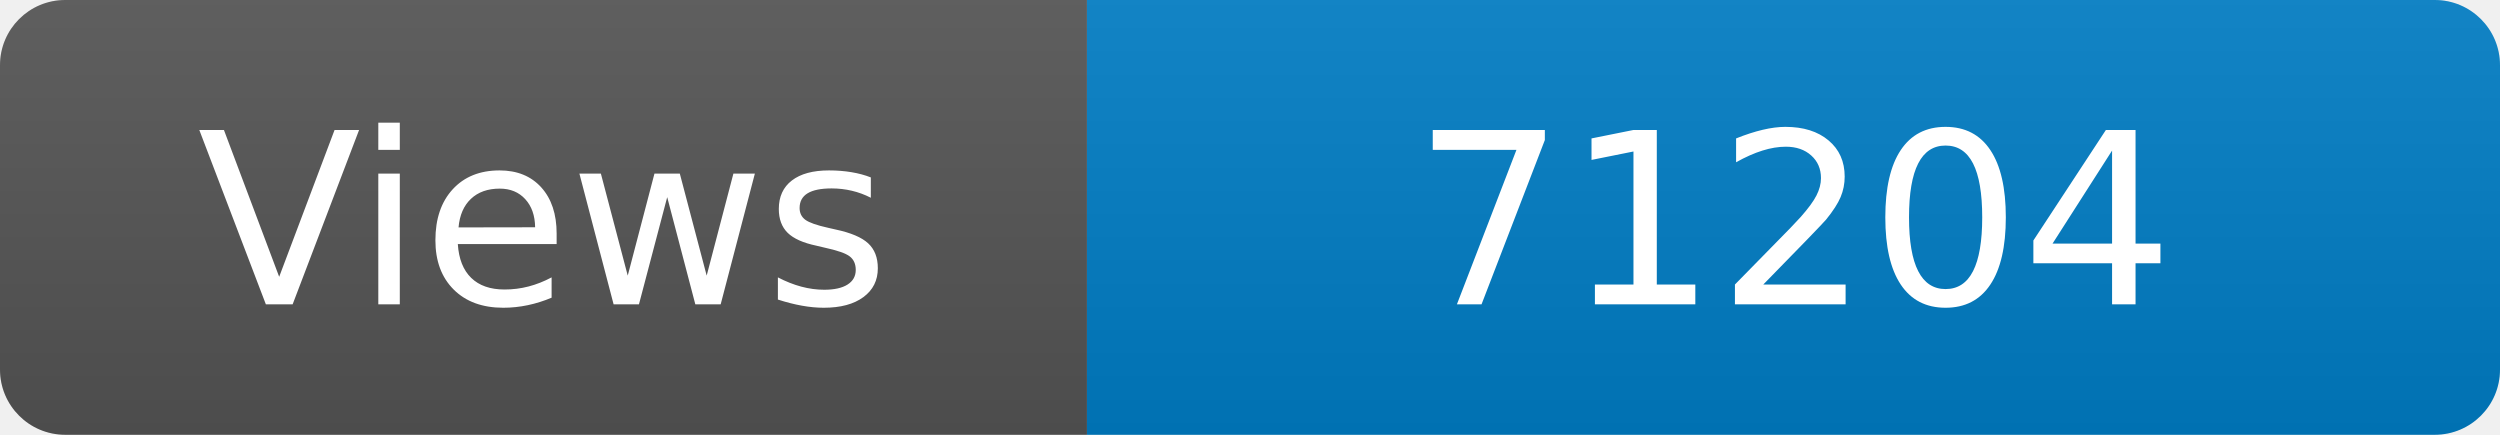
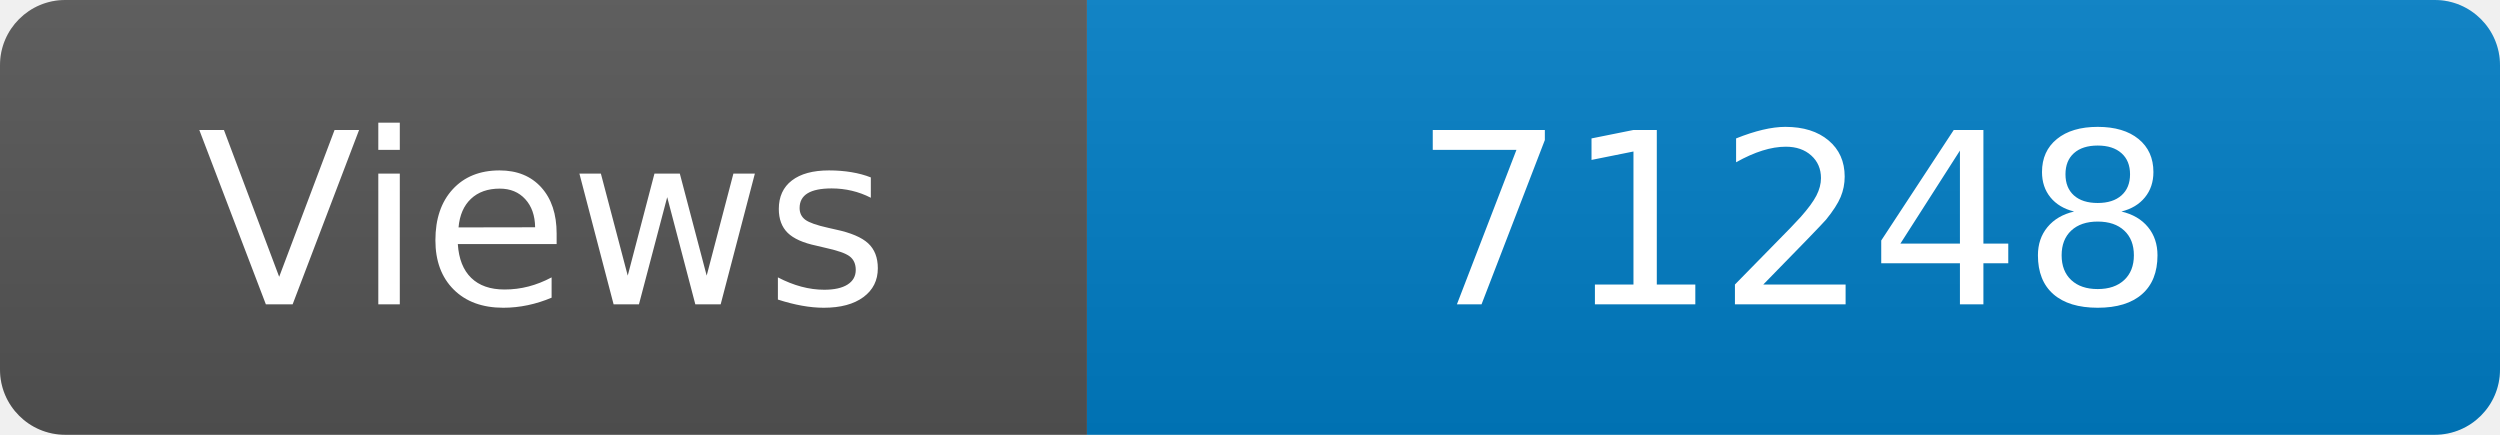
<svg xmlns="http://www.w3.org/2000/svg" width="115" height="20" role="img" aria-label="Maintained?: yes">
  <linearGradient id="s" x2="0" y2="100%">
    <stop offset="0" stop-color="#bbb" stop-opacity=".1" />
    <stop offset="1" stop-opacity=".1" />
  </linearGradient>
  <clipPath id="r">
    <rect width="115" height="20" rx="3" fill="#fff" />
  </clipPath>
  <g clip-path="url(#r)">
    <rect width="50" height="20" fill="#555" />
    <rect x="50" width="160" height="20" fill="#007ec6" />
    <rect width="115" height="20" fill="url(#s)" />
  </g>
  <g fill="#fff" text-anchor="middle" font-family="Verdana,Geneva,DejaVu Sans,sans-serif" font-size="110">
    <text x="250" y="140" transform="scale(.1)" fill="#fff">Views</text>
-     <text x="825" y="140" transform="scale(.1)" fill="#fff">71204</text>
+     <text x="825" y="140" transform="scale(.1)" fill="#fff">71248</text>
  </g>
</svg>
